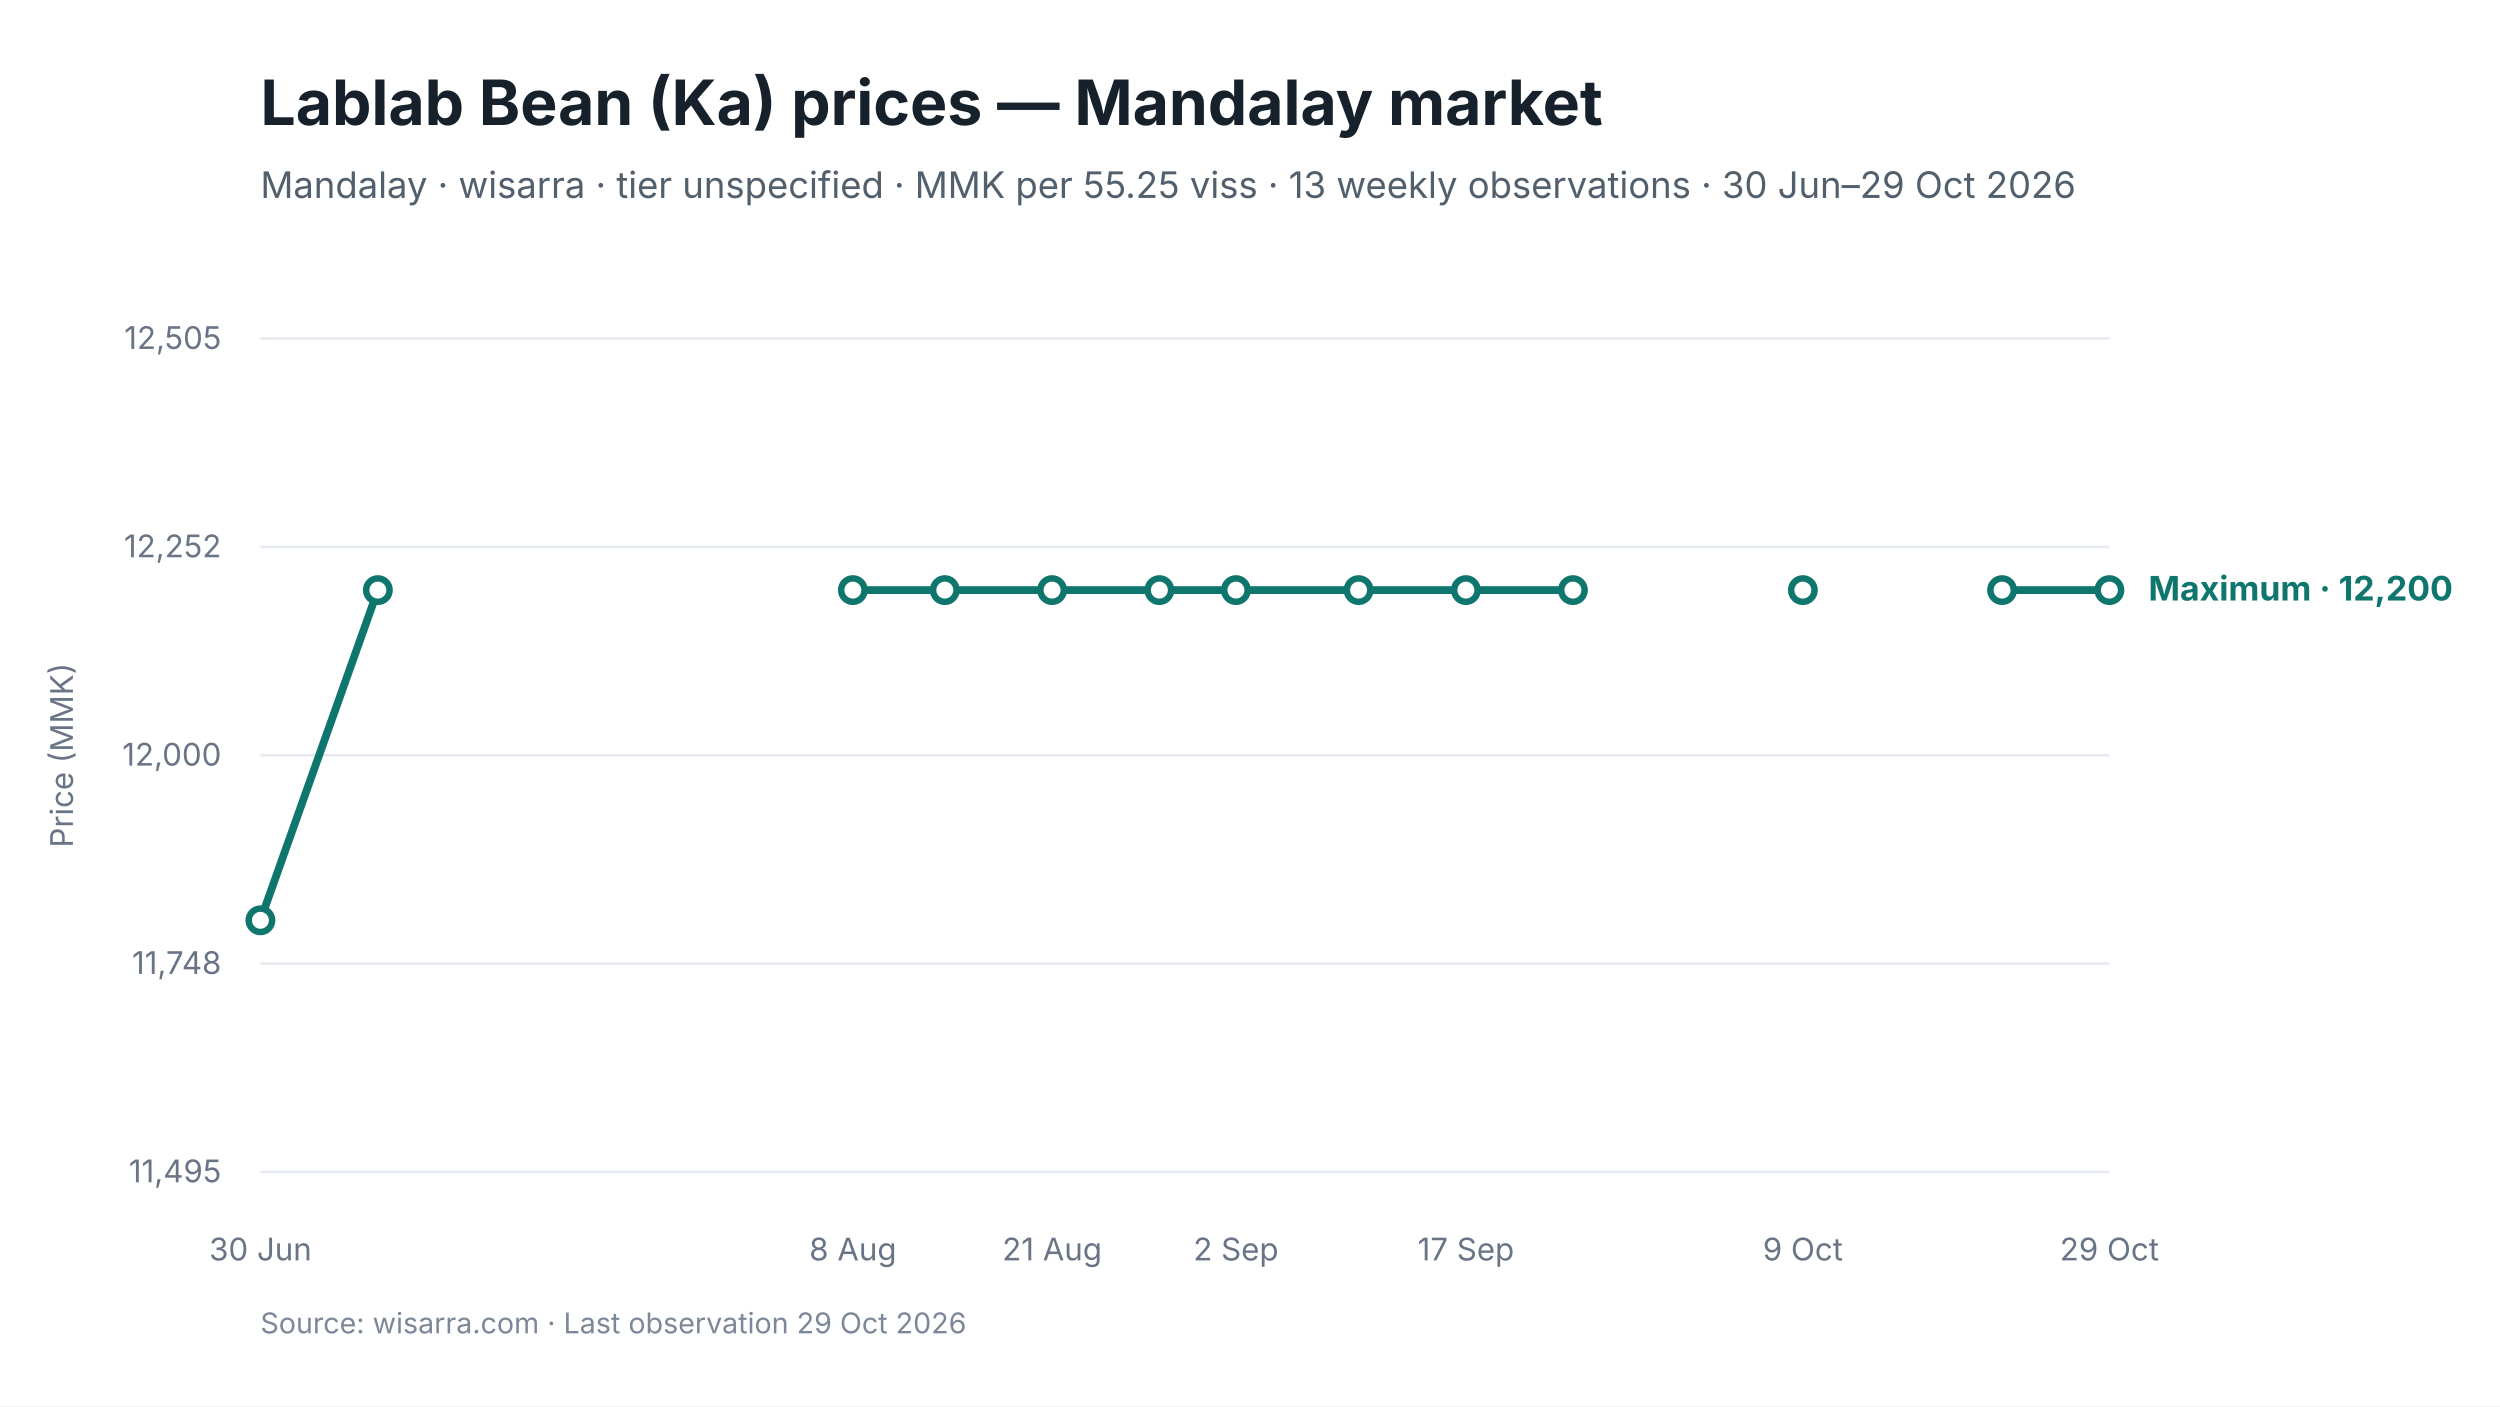
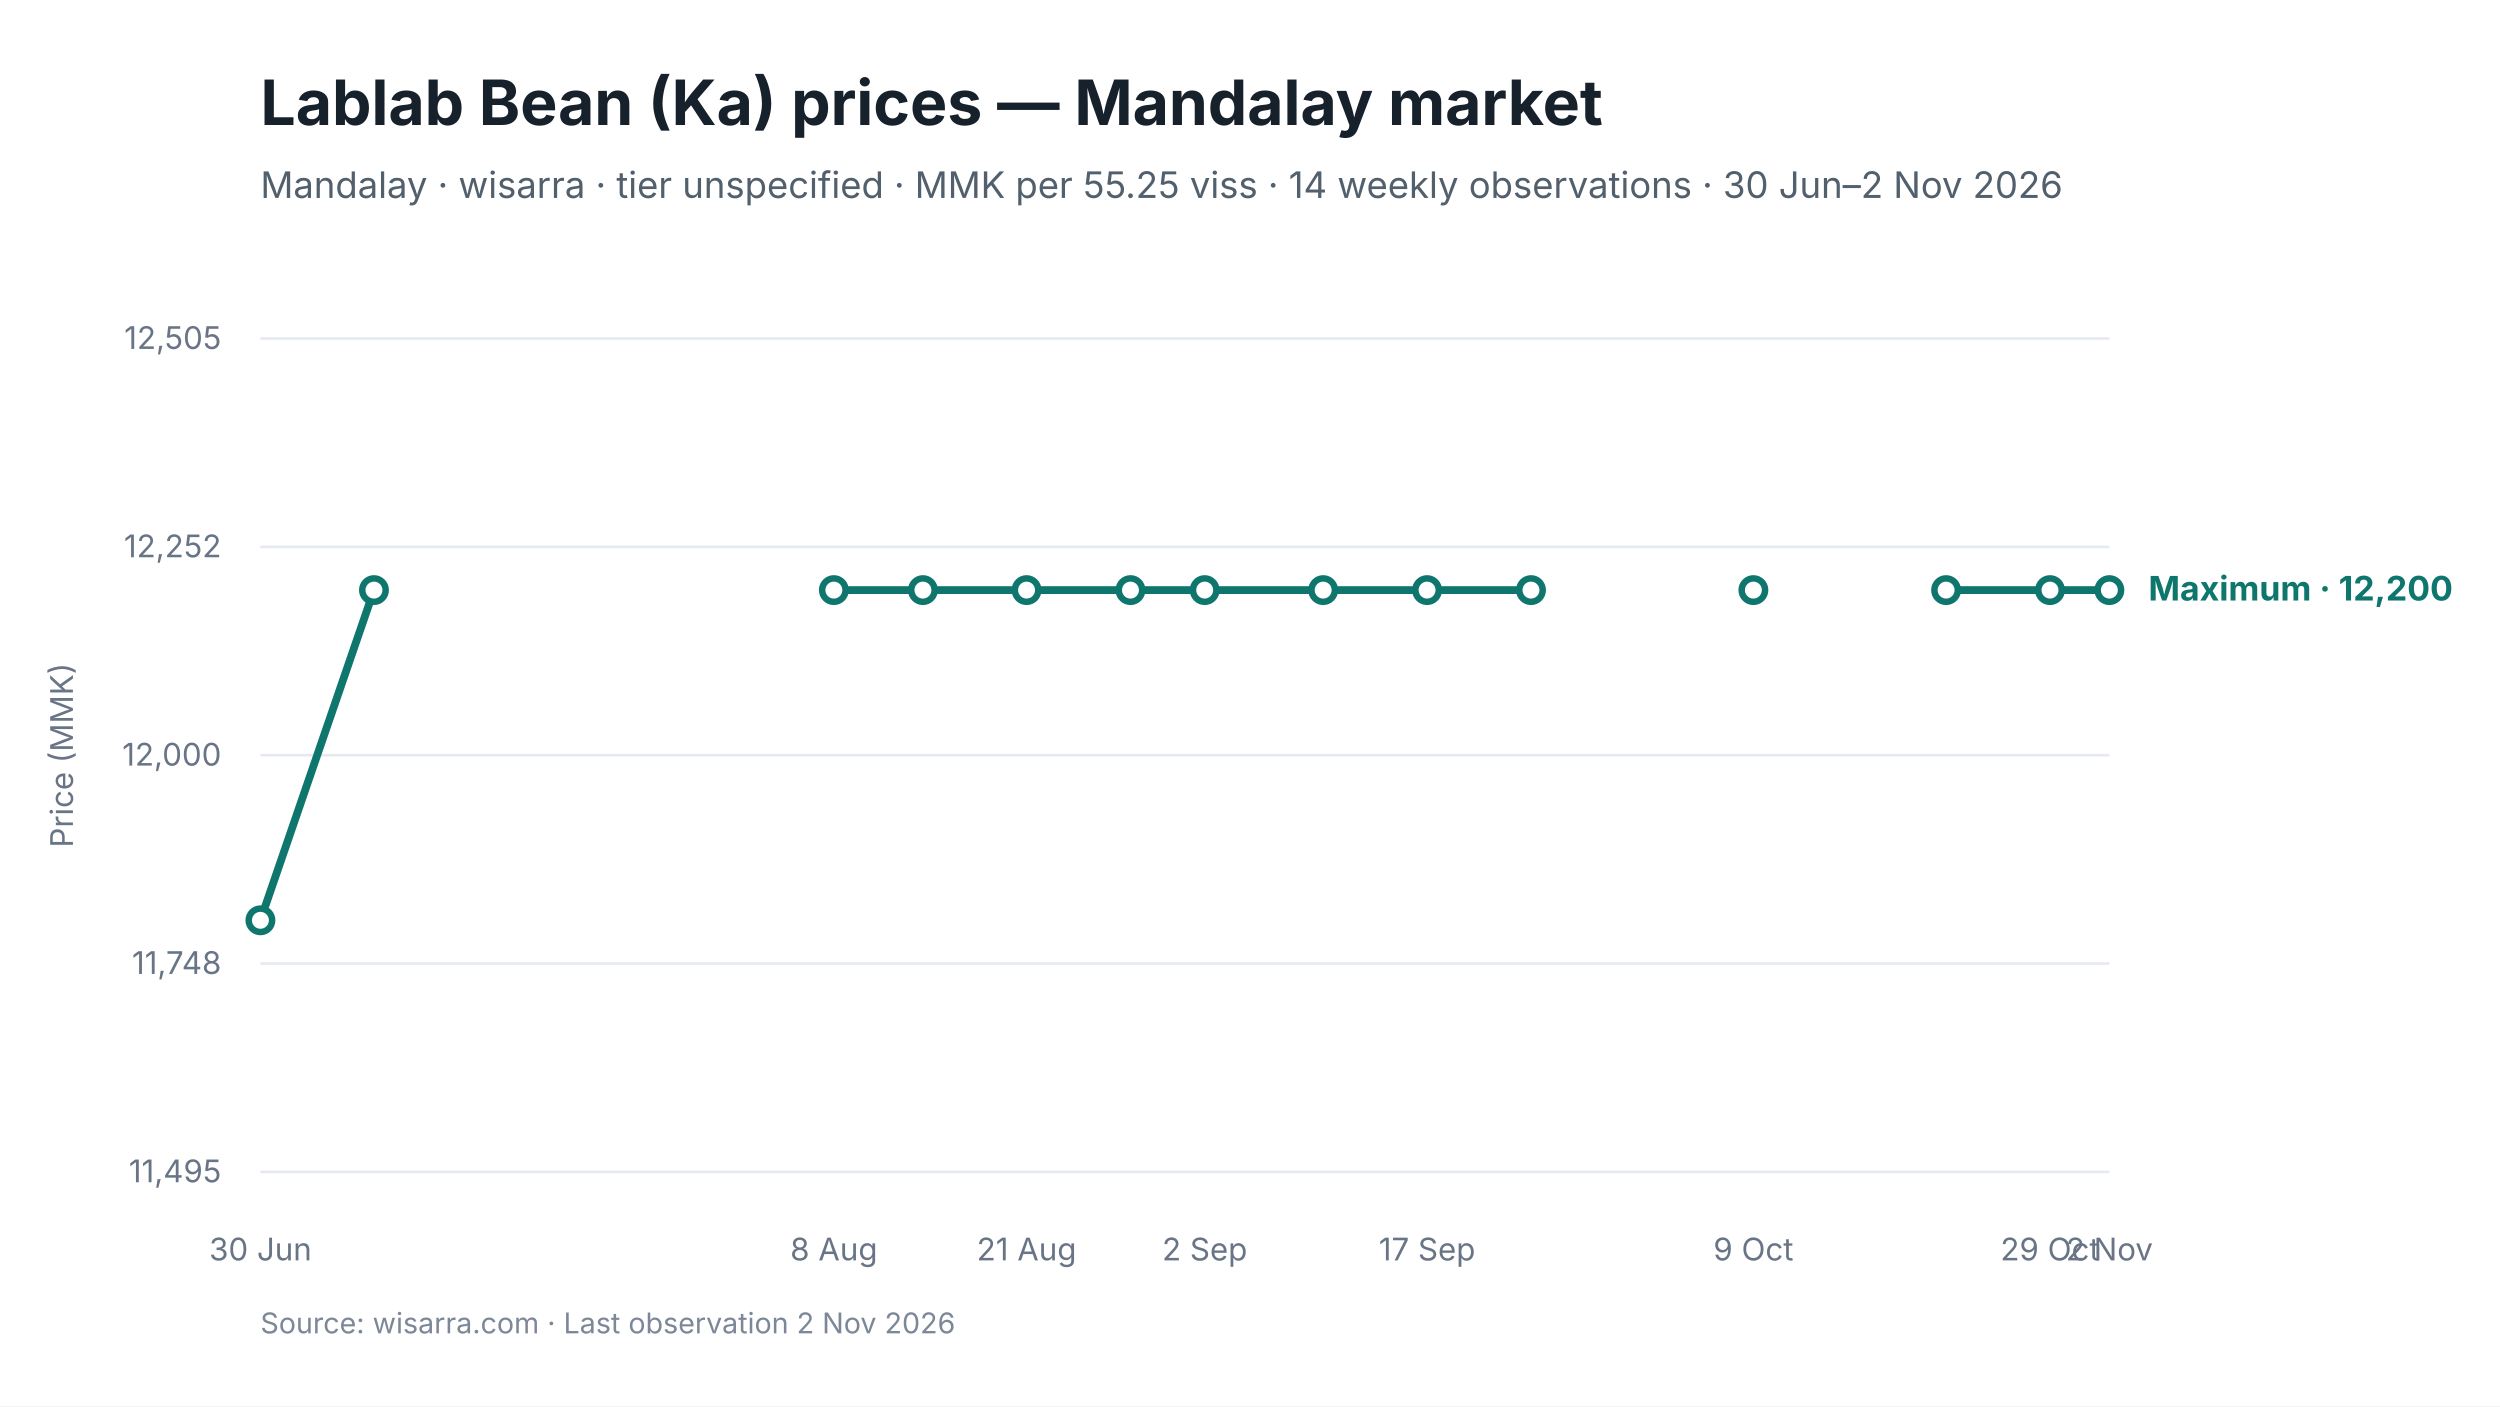
<svg xmlns="http://www.w3.org/2000/svg" viewBox="0 0 960 540" width="960" height="540" role="img" aria-labelledby="chart-title chart-desc">
  <style>
text { font-family: Inter, -apple-system, BlinkMacSystemFont, "Segoe UI", sans-serif; fill: #17212B; }
.chart-title { font-size: 24px; font-weight: 650; }
.subtitle { font-size: 14px; fill: #52606D; }
.axis { font-size: 12px; fill: #697586; }
.grid { stroke: #E5EAF0; stroke-width: 1; }
.range { fill: #D9F3F0; fill-opacity: 0.72; }
.maximum { stroke: #0F766E; stroke-width: 3; fill: none; }
.minimum { stroke: #64748B; stroke-width: 2.25; stroke-dasharray: 7 5; fill: none; }
.modal { stroke: #2563EB; stroke-width: 3; fill: none; }
.point-max { fill: #FFFFFF; stroke: #0F766E; stroke-width: 2.5; }
.point-min { fill: #FFFFFF; stroke: #64748B; stroke-width: 2; }
.point-modal { fill: #FFFFFF; stroke: #2563EB; stroke-width: 2.5; }
.direct-label { font-size: 13px; font-weight: 650; }
.maximum-label { fill: #0F766E; }
.minimum-label { fill: #52606D; }
.combined-label { fill: #334155; }
.modal-label { fill: #1D4ED8; }
.source { font-size: 11px; fill: #7C8798; }
</style>
  <rect width="960" height="540" fill="#FFFFFF" />
  <text id="chart-title" x="100" y="48" class="chart-title">Lablab Bean (Ka) prices — Mandalay market</text>
-   <text x="100" y="76" class="subtitle">Mandalay · wisarra · tier unspecified · MMK per 55.25 viss · 13 weekly observations · 30 Jun–29 Oct 2026</text>
+   <text x="100" y="76" class="subtitle">Mandalay · wisarra · tier unspecified · MMK per 55.25 viss · 14 weekly observations · 30 Jun–2 Nov 2026</text>
  <line x1="100" y1="130.0" x2="810" y2="130.0" class="grid" />
  <text x="85" y="134.0" text-anchor="end" class="axis">12,505</text>
  <line x1="100" y1="210.0" x2="810" y2="210.0" class="grid" />
  <text x="85" y="214.0" text-anchor="end" class="axis">12,252</text>
  <line x1="100" y1="290.0" x2="810" y2="290.0" class="grid" />
  <text x="85" y="294.0" text-anchor="end" class="axis">12,000</text>
  <line x1="100" y1="370.0" x2="810" y2="370.0" class="grid" />
  <text x="85" y="374.0" text-anchor="end" class="axis">11,748</text>
  <line x1="100" y1="450.0" x2="810" y2="450.0" class="grid" />
  <text x="85" y="454.0" text-anchor="end" class="axis">11,495</text>
-   <path d="M 100.0 353.4 L 145.1 226.6" class="maximum" />
-   <path d="M 327.5 226.6 L 362.8 226.6 L 404.0 226.6 L 445.2 226.6 L 474.6 226.6 L 521.7 226.6 L 562.9 226.6 L 604.0 226.6" class="maximum" />
-   <path d="M 768.8 226.6 L 810.0 226.6" class="maximum" />
+   <path d="M 100.0 353.4 L 143.6 226.6" class="maximum" />
+   <path d="M 320.2 226.6 L 354.4 226.6 L 394.2 226.6 L 434.1 226.6 L 462.6 226.6 L 508.1 226.6 L 548.0 226.6 L 587.9 226.6" class="maximum" />
+   <path d="M 747.3 226.6 L 787.2 226.6 L 810.0 226.6" class="maximum" />
  <circle cx="100.0" cy="353.4" r="4.5" class="point-max" />
-   <circle cx="145.1" cy="226.6" r="4.5" class="point-max" />
-   <circle cx="327.5" cy="226.6" r="4.5" class="point-max" />
-   <circle cx="362.8" cy="226.6" r="4.5" class="point-max" />
-   <circle cx="404.0" cy="226.6" r="4.5" class="point-max" />
-   <circle cx="445.2" cy="226.6" r="4.5" class="point-max" />
-   <circle cx="474.6" cy="226.6" r="4.5" class="point-max" />
-   <circle cx="521.7" cy="226.6" r="4.5" class="point-max" />
-   <circle cx="562.9" cy="226.6" r="4.5" class="point-max" />
-   <circle cx="604.0" cy="226.6" r="4.5" class="point-max" />
-   <circle cx="692.3" cy="226.6" r="4.5" class="point-max" />
-   <circle cx="768.8" cy="226.6" r="4.5" class="point-max" />
+   <circle cx="143.6" cy="226.6" r="4.5" class="point-max" />
+   <circle cx="320.2" cy="226.6" r="4.5" class="point-max" />
+   <circle cx="354.4" cy="226.6" r="4.5" class="point-max" />
+   <circle cx="394.2" cy="226.6" r="4.5" class="point-max" />
+   <circle cx="434.1" cy="226.6" r="4.5" class="point-max" />
+   <circle cx="462.6" cy="226.6" r="4.5" class="point-max" />
+   <circle cx="508.1" cy="226.6" r="4.5" class="point-max" />
+   <circle cx="548.0" cy="226.6" r="4.5" class="point-max" />
+   <circle cx="587.9" cy="226.6" r="4.5" class="point-max" />
+   <circle cx="673.3" cy="226.6" r="4.5" class="point-max" />
+   <circle cx="747.3" cy="226.6" r="4.5" class="point-max" />
+   <circle cx="787.2" cy="226.6" r="4.5" class="point-max" />
  <circle cx="810.0" cy="226.6" r="4.5" class="point-max" />
  <text x="100.0" y="484" text-anchor="middle" class="axis">30 Jun</text>
-   <text x="327.5" y="484" text-anchor="middle" class="axis">8 Aug</text>
-   <text x="404.0" y="484" text-anchor="middle" class="axis">21 Aug</text>
-   <text x="474.6" y="484" text-anchor="middle" class="axis">2 Sep</text>
-   <text x="562.9" y="484" text-anchor="middle" class="axis">17 Sep</text>
-   <text x="692.3" y="484" text-anchor="middle" class="axis">9 Oct</text>
-   <text x="810.0" y="484" text-anchor="middle" class="axis">29 Oct</text>
+   <text x="320.2" y="484" text-anchor="middle" class="axis">8 Aug</text>
+   <text x="394.2" y="484" text-anchor="middle" class="axis">21 Aug</text>
+   <text x="462.6" y="484" text-anchor="middle" class="axis">2 Sep</text>
+   <text x="548.0" y="484" text-anchor="middle" class="axis">17 Sep</text>
+   <text x="673.3" y="484" text-anchor="middle" class="axis">9 Oct</text>
+   <text x="787.2" y="484" text-anchor="middle" class="axis">29 Oct</text>
+   <text x="810.0" y="484" text-anchor="middle" class="axis">2 Nov</text>
  <text x="825.0" y="230.6" class="direct-label maximum-label">Maximum · 12,200</text>
  <text x="28" y="290.0" text-anchor="middle" class="axis" transform="rotate(-90 28 290.0)">Price (MMK)</text>
-   <text x="100" y="512" class="source">Source: wisarra.com · Last observation 29 Oct 2026</text>
+   <text x="100" y="512" class="source">Source: wisarra.com · Last observation 2 Nov 2026</text>
</svg>
